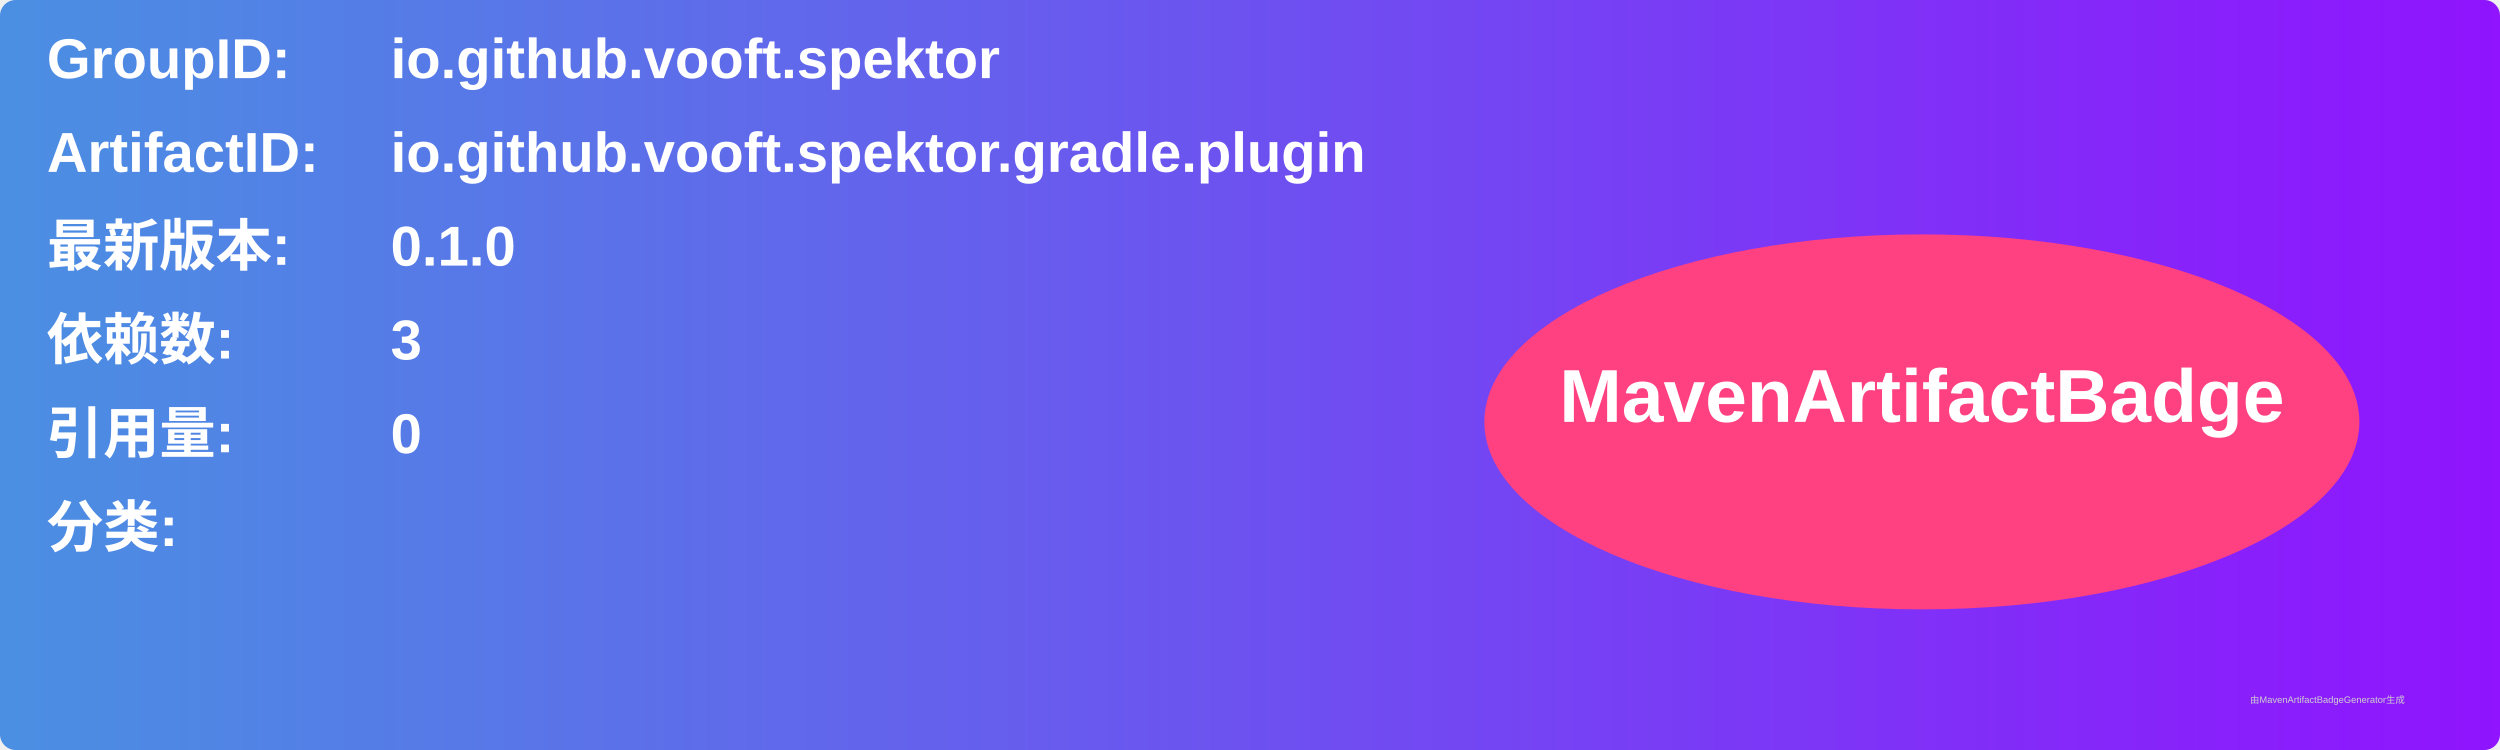
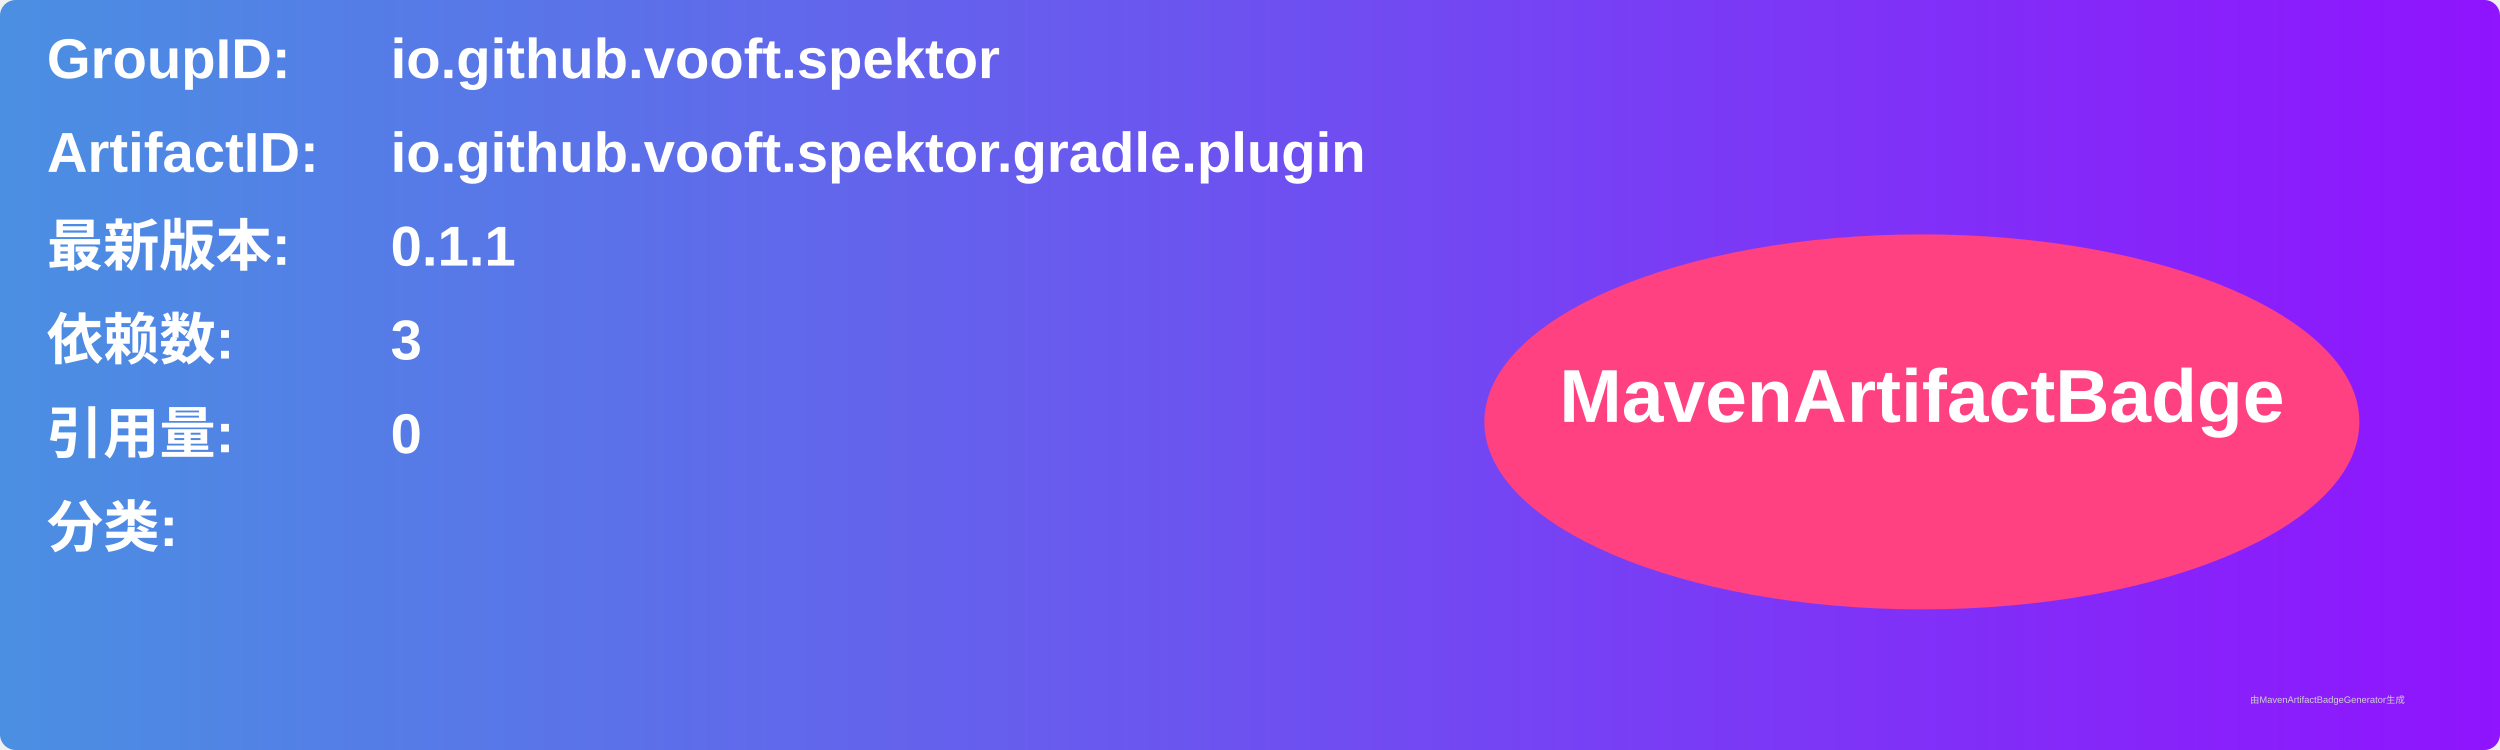
<svg xmlns="http://www.w3.org/2000/svg" width="800" height="240" viewBox="0 0 800 240">
  <linearGradient id="grad" x1="0%" y1="0%" x2="100%" y2="0%">
    <stop offset="0%" stop-color="#4a90e2" />
    <stop offset="100%" stop-color="#9013fe" />
  </linearGradient>
  <rect width="100%" height="100%" rx="5" ry="5" fill="url(#grad)" />
  <g transform="translate(15, 15)">
    <text x="0" y="10" font-family="Arial" font-size="18" fill="white" font-weight="bold" width="260">GroupID:</text>
    <text x="110" y="10" font-family="Arial" font-size="18" fill="white" font-weight="bold" width="460">io.github.vooft.spektor</text>
    <text x="0" y="40" font-family="Arial" font-size="18" fill="white" font-weight="bold" width="260">ArtifactID:</text>
    <text x="110" y="40" font-family="Arial" font-size="18" fill="white" font-weight="bold" width="460">io.github.vooft.spektor.gradle.plugin</text>
    <text x="0" y="70" font-family="Arial" font-size="18" fill="white" font-weight="bold">最新版本:</text>
    <text x="110" y="70" font-family="Arial" font-size="18" fill="white" font-weight="bold">
-       <tspan font-weight="bold">0.1.0</tspan>
+       <tspan font-weight="bold">0.1.1</tspan>
    </text>
    <text x="0" y="100" font-family="Arial" font-size="18" fill="white" font-weight="bold">依赖数: </text>
    <text x="110" y="100" font-family="Arial" font-size="18" fill="white">
      <tspan font-weight="bold">3</tspan>
    </text>
    <text x="0" y="130" font-family="Arial" font-size="18" fill="white" font-weight="bold">引用量: </text>
    <text x="110" y="130" font-family="Arial" font-size="18" fill="white">
      <tspan font-weight="bold">0</tspan>
    </text>
    <text x="0" y="160" font-family="Arial" font-size="18" fill="white" font-weight="bold">分类:</text>
    <text x="10" y="190" font-family="Arial" font-size="10" fill="white">
      <tspan font-weight="bold" />
    </text>
    <ellipse cx="600" cy="120" rx="140" ry="60" fill="#ff4081" />
    <text x="600" y="120" text-anchor="middle" font-family="Arial" font-size="24" fill="white" font-weight="bold">MavenArtifactBadge</text>
  </g>
  <text x="720" y="225" font-family="Arial" font-size="3" fill="#d0d0d0">由MavenArtifactBadgeGenerator生成</text>
</svg>
